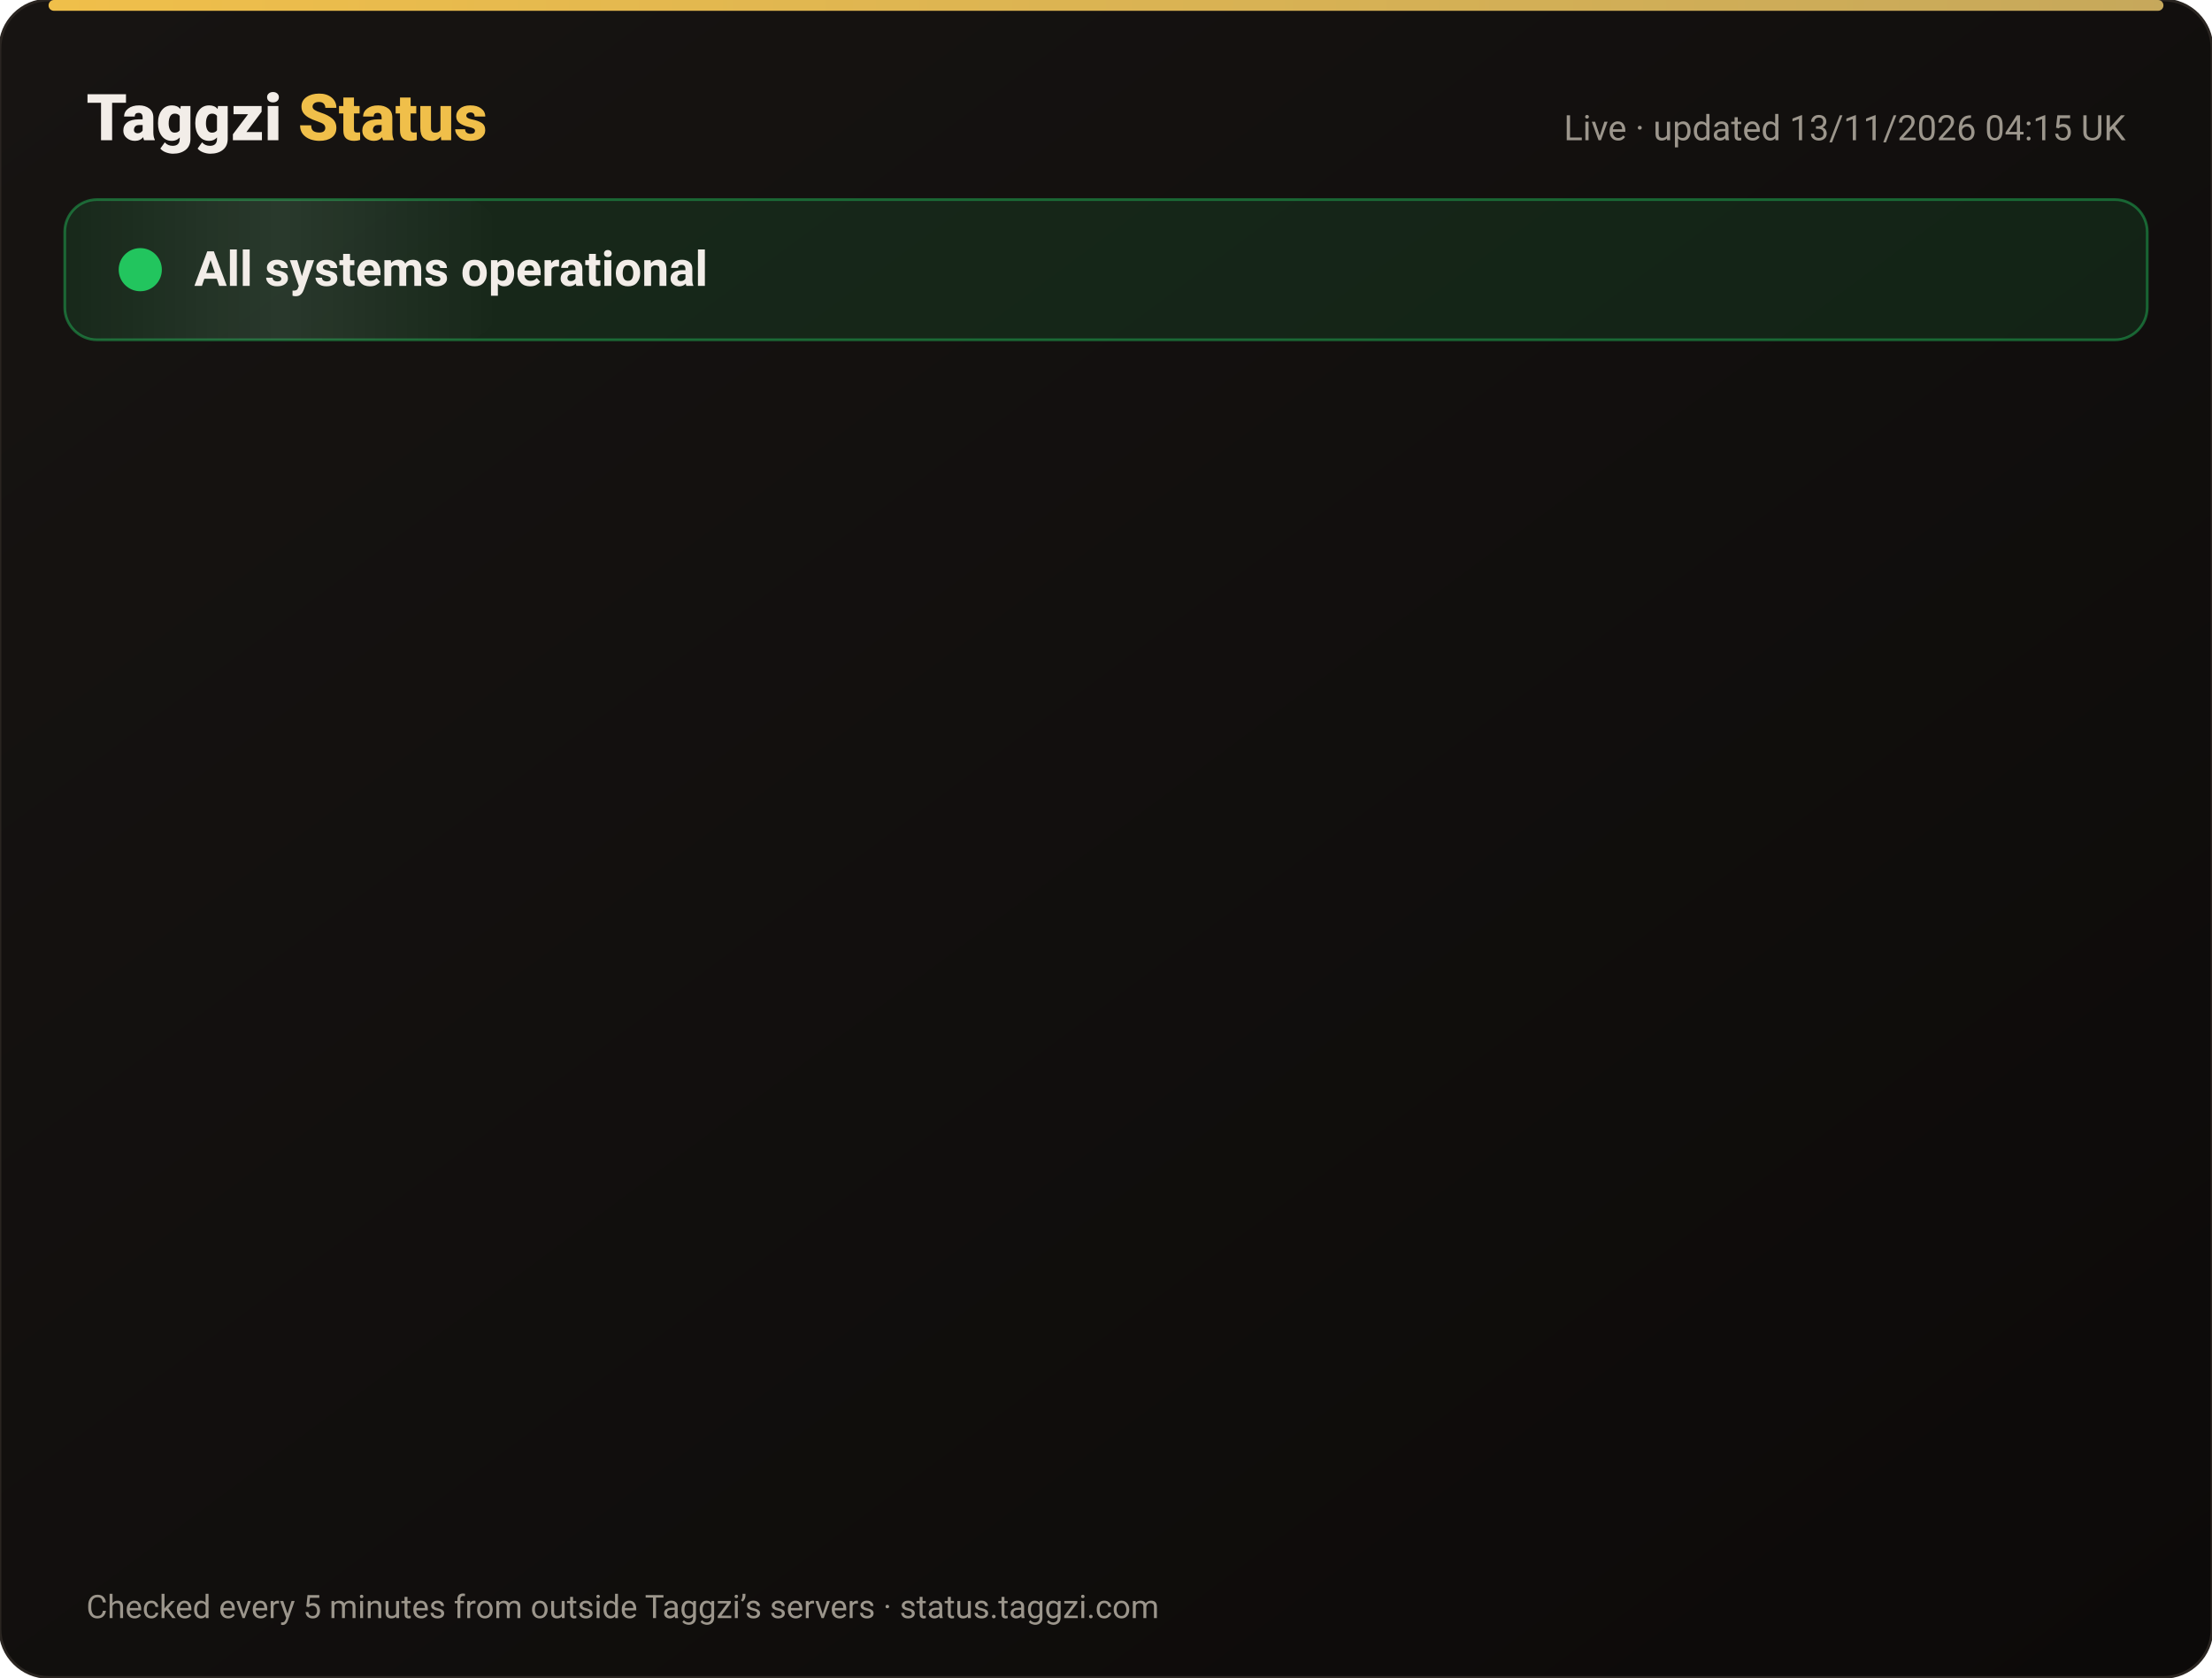
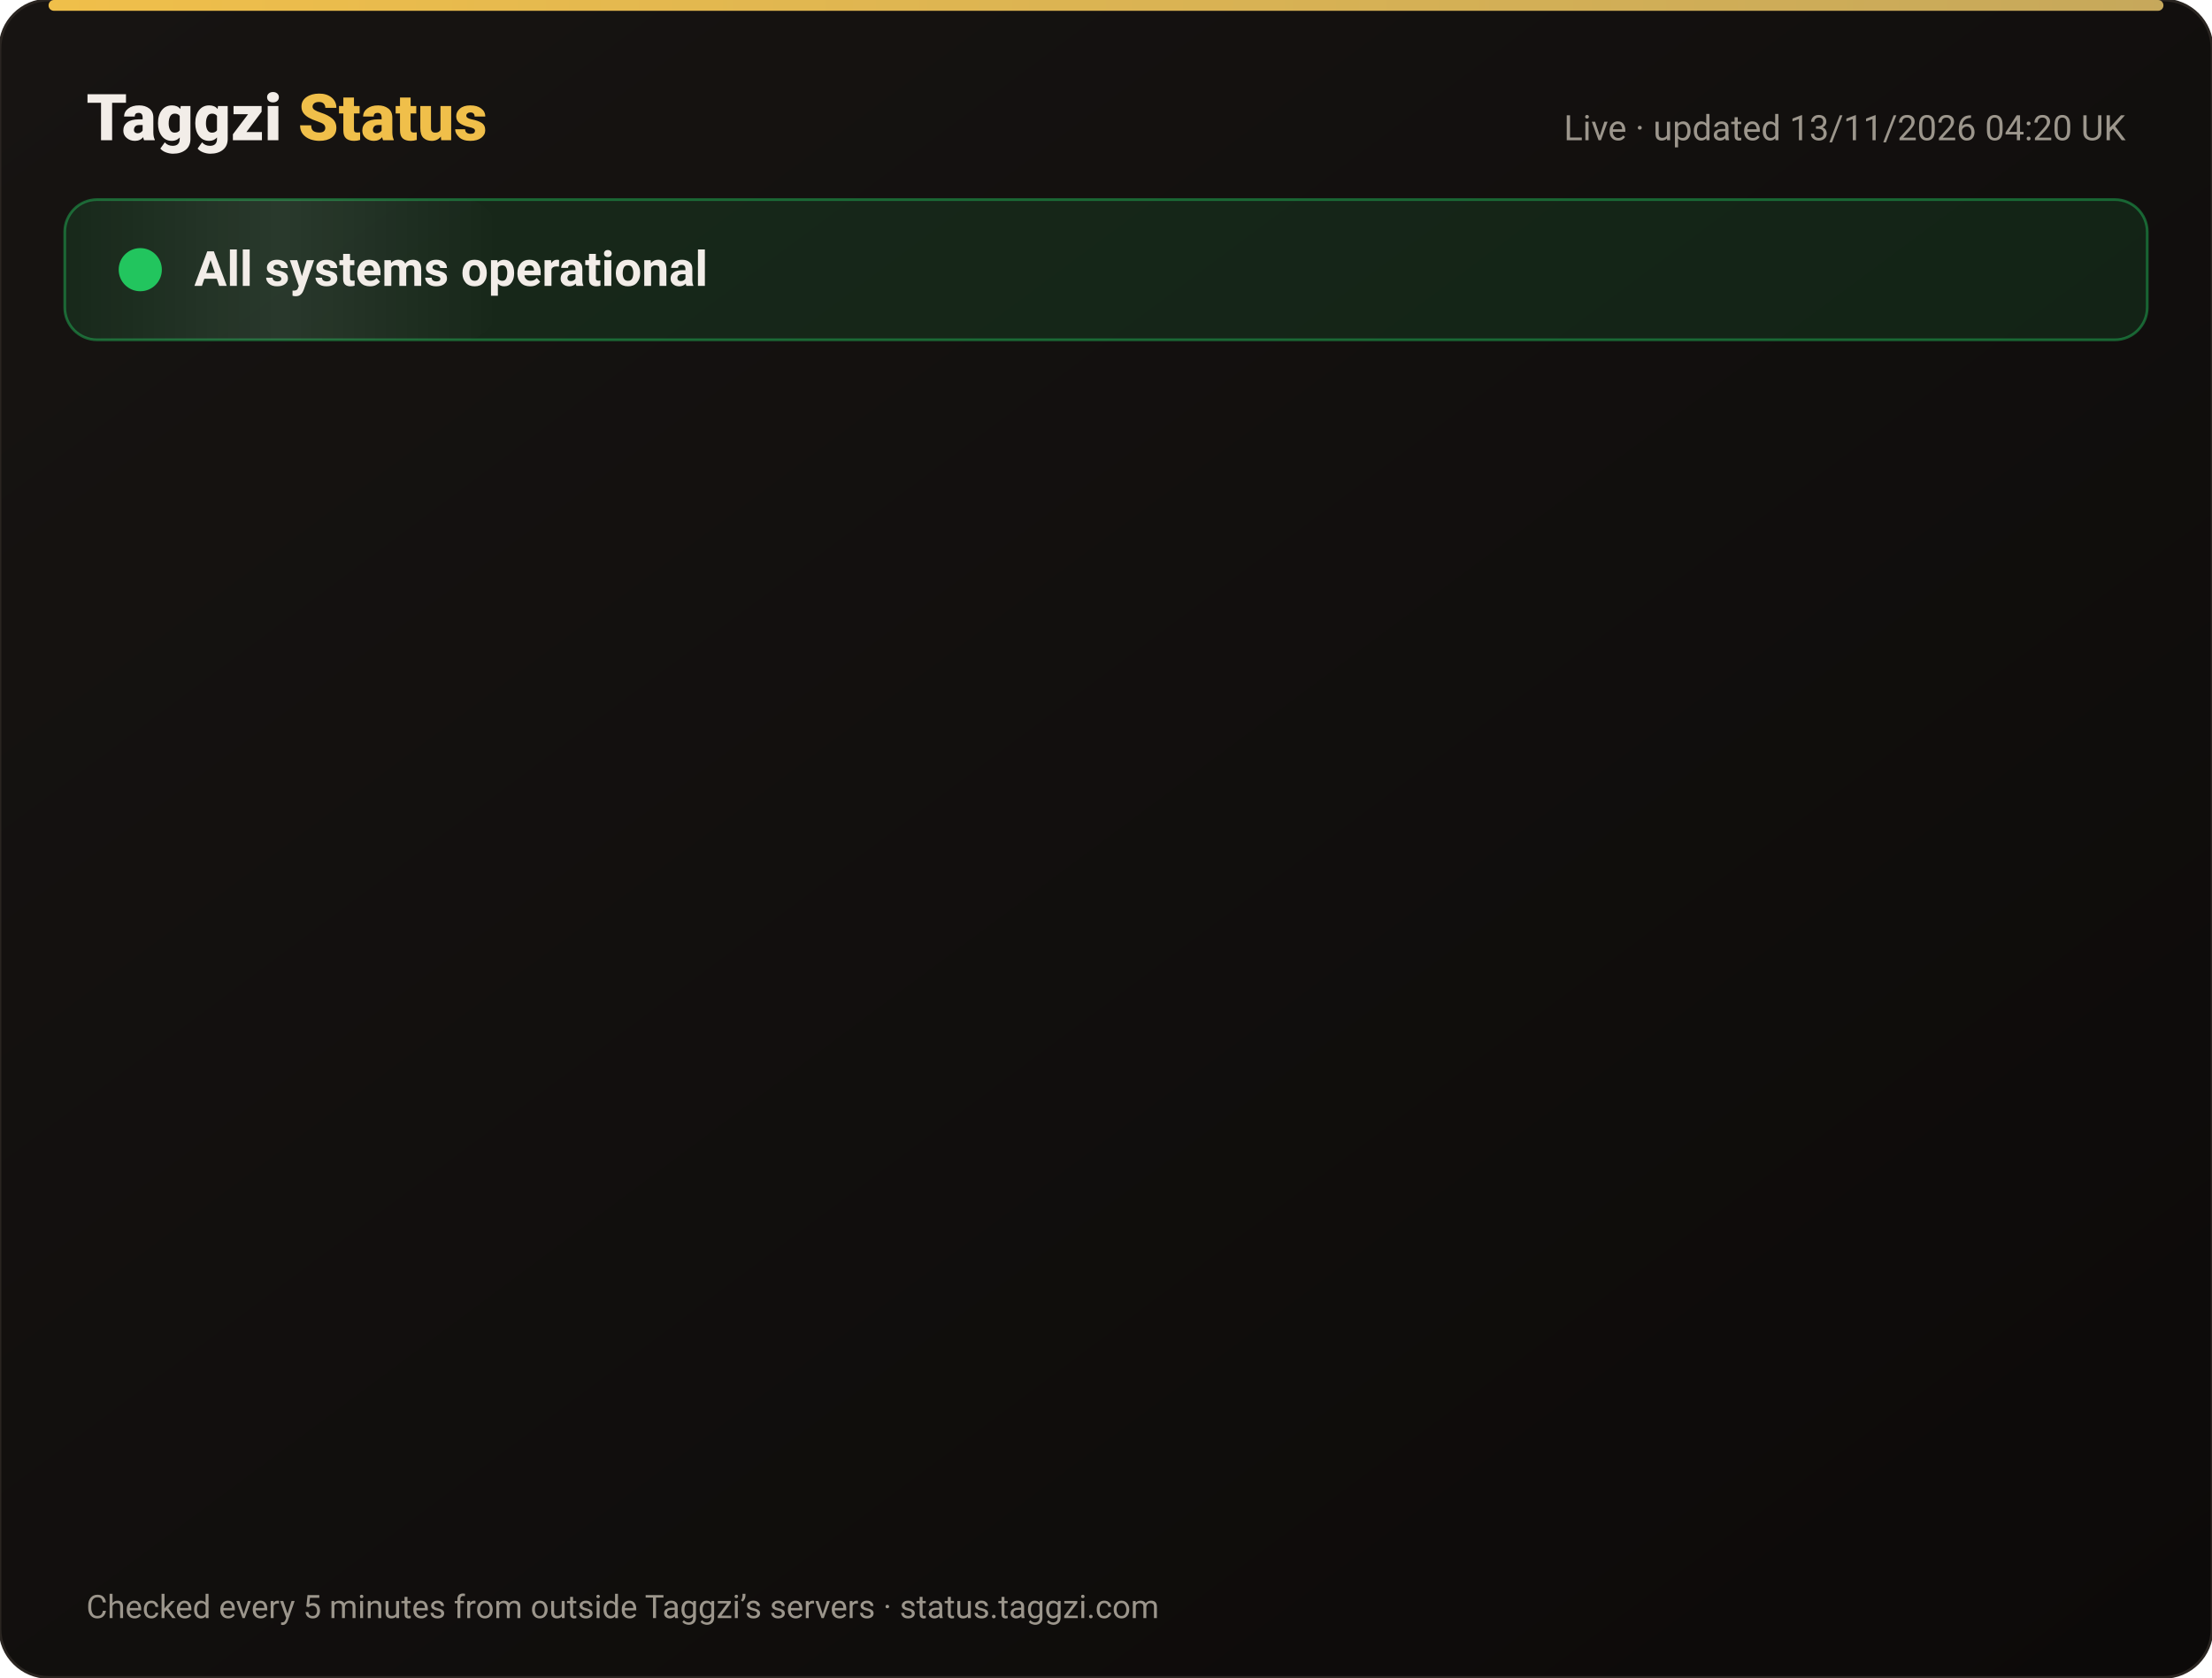
<svg xmlns="http://www.w3.org/2000/svg" width="820" height="622" viewBox="0 0 820 622" font-family="-apple-system,Segoe UI,Roboto,Helvetica,Arial,sans-serif">
  <defs>
    <linearGradient id="bg" x1="0" y1="0" x2="1" y2="1">
      <stop offset="0" stop-color="#171412" />
      <stop offset="1" stop-color="#0C0A09" />
    </linearGradient>
    <linearGradient id="gold" x1="0" x2="1">
      <stop offset="0" stop-color="#F0BF4A" />
      <stop offset="1" stop-color="#c6a85b" />
    </linearGradient>
    <linearGradient id="shine" x1="0" x2="1">
      <stop offset="0" stop-color="#fff" stop-opacity="0" />
      <stop offset=".5" stop-color="#fff" stop-opacity=".08" />
      <stop offset="1" stop-color="#fff" stop-opacity="0" />
    </linearGradient>
  </defs>
  <rect width="820" height="622" rx="18" fill="url(#bg)" stroke="#2a2521" />
  <rect x="18" y="0" width="784" height="4" rx="2" fill="url(#gold)" />
  <text x="32" y="52" font-size="24" font-weight="800" fill="#F2EDE8">Taggzi <tspan fill="#F0BF4A">Status</tspan>
  </text>
-   <text x="788" y="52" font-size="13" fill="#9C968C" text-anchor="end">Live · updated 13/11/2026 04:15 UK</text>
+   <text x="788" y="52" font-size="13" fill="#9C968C" text-anchor="end">Live · updated 13/11/2026 04:20 UK</text>
  <rect x="24" y="74" width="772" height="52" rx="12" fill="#22c55e" fill-opacity=".12" stroke="#22c55e" stroke-opacity=".45" />
  <rect x="24" y="74" width="160" height="52" rx="12" fill="url(#shine)">
    <animate attributeName="x" from="-160" to="820" dur="4s" repeatCount="indefinite" />
  </rect>
  <circle cx="52" cy="100" r="7" fill="#22c55e" />
  <circle cx="52" cy="100" r="7" fill="none" stroke="#22c55e" stroke-width="2">
    <animate attributeName="r" values="7;15;7" dur="2s" repeatCount="indefinite" />
    <animate attributeName="opacity" values=".9;0;.9" dur="2s" repeatCount="indefinite" />
  </circle>
  <text x="72" y="106" font-size="18" font-weight="700" fill="#F2EDE8">All systems operational</text>
  <g opacity="0">
    <animate attributeName="opacity" from="0" to="1" begin="0.00s" dur=".6s" fill="freeze" />
    <line x1="32" y1="188" x2="788" y2="188" stroke="#2a2521" />
    <circle cx="44" cy="166" r="6" fill="#22c55e">
      <animate attributeName="opacity" values="1;.45;1" dur="2.4s" begin="0.00s" repeatCount="indefinite" />
    </circle>
    <text x="62" y="171" font-size="15" font-weight="650" fill="#F2EDE8">Website</text>
    <text x="630" y="171" font-size="13" fill="#9C968C" text-anchor="end">99.97% uptime</text>
    <rect x="648" y="154" width="140" height="24" rx="12" fill="#22c55e" fill-opacity=".14" stroke="#22c55e" stroke-opacity=".5" />
    <text x="718" y="171" font-size="12" font-weight="700" fill="#22c55e" text-anchor="middle">Operational</text>
  </g>
  <g opacity="0">
    <animate attributeName="opacity" from="0" to="1" begin="0.15s" dur=".6s" fill="freeze" />
    <line x1="32" y1="234" x2="788" y2="234" stroke="#2a2521" />
    <circle cx="44" cy="212" r="6" fill="#22c55e">
      <animate attributeName="opacity" values="1;.45;1" dur="2.4s" begin="0.15s" repeatCount="indefinite" />
    </circle>
    <text x="62" y="217" font-size="15" font-weight="650" fill="#F2EDE8">Tag scans</text>
    <text x="630" y="217" font-size="13" fill="#9C968C" text-anchor="end">99.97% uptime</text>
    <rect x="648" y="200" width="140" height="24" rx="12" fill="#22c55e" fill-opacity=".14" stroke="#22c55e" stroke-opacity=".5" />
    <text x="718" y="217" font-size="12" font-weight="700" fill="#22c55e" text-anchor="middle">Operational</text>
  </g>
  <g opacity="0">
    <animate attributeName="opacity" from="0" to="1" begin="0.30s" dur=".6s" fill="freeze" />
    <line x1="32" y1="280" x2="788" y2="280" stroke="#2a2521" />
    <circle cx="44" cy="258" r="6" fill="#22c55e">
      <animate attributeName="opacity" values="1;.45;1" dur="2.4s" begin="0.30s" repeatCount="indefinite" />
    </circle>
    <text x="62" y="263" font-size="15" font-weight="650" fill="#F2EDE8">Manual tag lookup</text>
    <text x="630" y="263" font-size="13" fill="#9C968C" text-anchor="end">99.97% uptime</text>
    <rect x="648" y="246" width="140" height="24" rx="12" fill="#22c55e" fill-opacity=".14" stroke="#22c55e" stroke-opacity=".5" />
    <text x="718" y="263" font-size="12" font-weight="700" fill="#22c55e" text-anchor="middle">Operational</text>
  </g>
  <g opacity="0">
    <animate attributeName="opacity" from="0" to="1" begin="0.45s" dur=".6s" fill="freeze" />
    <line x1="32" y1="326" x2="788" y2="326" stroke="#2a2521" />
    <circle cx="44" cy="304" r="6" fill="#22c55e">
      <animate attributeName="opacity" values="1;.45;1" dur="2.4s" begin="0.45s" repeatCount="indefinite" />
    </circle>
    <text x="62" y="309" font-size="15" font-weight="650" fill="#F2EDE8">App &amp; login</text>
    <text x="630" y="309" font-size="13" fill="#9C968C" text-anchor="end">99.97% uptime</text>
    <rect x="648" y="292" width="140" height="24" rx="12" fill="#22c55e" fill-opacity=".14" stroke="#22c55e" stroke-opacity=".5" />
    <text x="718" y="309" font-size="12" font-weight="700" fill="#22c55e" text-anchor="middle">Operational</text>
  </g>
  <g opacity="0">
    <animate attributeName="opacity" from="0" to="1" begin="0.60s" dur=".6s" fill="freeze" />
    <line x1="32" y1="372" x2="788" y2="372" stroke="#2a2521" />
    <circle cx="44" cy="350" r="6" fill="#22c55e">
      <animate attributeName="opacity" values="1;.45;1" dur="2.4s" begin="0.60s" repeatCount="indefinite" />
    </circle>
    <text x="62" y="355" font-size="15" font-weight="650" fill="#F2EDE8">Community alerts</text>
    <text x="630" y="355" font-size="13" fill="#9C968C" text-anchor="end">99.97% uptime</text>
    <rect x="648" y="338" width="140" height="24" rx="12" fill="#22c55e" fill-opacity=".14" stroke="#22c55e" stroke-opacity=".5" />
    <text x="718" y="355" font-size="12" font-weight="700" fill="#22c55e" text-anchor="middle">Operational</text>
  </g>
  <g opacity="0">
    <animate attributeName="opacity" from="0" to="1" begin="0.75s" dur=".6s" fill="freeze" />
    <line x1="32" y1="418" x2="788" y2="418" stroke="#2a2521" />
    <circle cx="44" cy="396" r="6" fill="#22c55e">
      <animate attributeName="opacity" values="1;.45;1" dur="2.4s" begin="0.75s" repeatCount="indefinite" />
    </circle>
    <text x="62" y="401" font-size="15" font-weight="650" fill="#F2EDE8">Private calling</text>
    <text x="630" y="401" font-size="13" fill="#9C968C" text-anchor="end">99.97% uptime</text>
    <rect x="648" y="384" width="140" height="24" rx="12" fill="#22c55e" fill-opacity=".14" stroke="#22c55e" stroke-opacity=".5" />
    <text x="718" y="401" font-size="12" font-weight="700" fill="#22c55e" text-anchor="middle">Operational</text>
  </g>
  <g opacity="0">
    <animate attributeName="opacity" from="0" to="1" begin="0.90s" dur=".6s" fill="freeze" />
    <line x1="32" y1="464" x2="788" y2="464" stroke="#2a2521" />
    <circle cx="44" cy="442" r="6" fill="#22c55e">
      <animate attributeName="opacity" values="1;.45;1" dur="2.4s" begin="0.90s" repeatCount="indefinite" />
    </circle>
    <text x="62" y="447" font-size="15" font-weight="650" fill="#F2EDE8">Payments</text>
    <text x="630" y="447" font-size="13" fill="#9C968C" text-anchor="end">99.96% uptime</text>
    <rect x="648" y="430" width="140" height="24" rx="12" fill="#22c55e" fill-opacity=".14" stroke="#22c55e" stroke-opacity=".5" />
    <text x="718" y="447" font-size="12" font-weight="700" fill="#22c55e" text-anchor="middle">Operational</text>
  </g>
  <g opacity="0">
    <animate attributeName="opacity" from="0" to="1" begin="1.05s" dur=".6s" fill="freeze" />
    <line x1="32" y1="510" x2="788" y2="510" stroke="#2a2521" />
    <circle cx="44" cy="488" r="6" fill="#22c55e">
      <animate attributeName="opacity" values="1;.45;1" dur="2.4s" begin="1.05s" repeatCount="indefinite" />
    </circle>
    <text x="62" y="493" font-size="15" font-weight="650" fill="#F2EDE8">Email &amp; support</text>
    <text x="630" y="493" font-size="13" fill="#9C968C" text-anchor="end">99.97% uptime</text>
    <rect x="648" y="476" width="140" height="24" rx="12" fill="#22c55e" fill-opacity=".14" stroke="#22c55e" stroke-opacity=".5" />
    <text x="718" y="493" font-size="12" font-weight="700" fill="#22c55e" text-anchor="middle">Operational</text>
  </g>
  <g opacity="0">
    <animate attributeName="opacity" from="0" to="1" begin="1.20s" dur=".6s" fill="freeze" />
    <line x1="32" y1="556" x2="788" y2="556" stroke="#2a2521" />
    <circle cx="44" cy="534" r="6" fill="#22c55e">
      <animate attributeName="opacity" values="1;.45;1" dur="2.4s" begin="1.20s" repeatCount="indefinite" />
    </circle>
    <text x="62" y="539" font-size="15" font-weight="650" fill="#F2EDE8">Secure connection (SSL)</text>
    <text x="630" y="539" font-size="13" fill="#9C968C" text-anchor="end">100.00% uptime</text>
    <rect x="648" y="522" width="140" height="24" rx="12" fill="#22c55e" fill-opacity=".14" stroke="#22c55e" stroke-opacity=".5" />
    <text x="718" y="539" font-size="12" font-weight="700" fill="#22c55e" text-anchor="middle">Operational</text>
  </g>
  <text x="32" y="600" font-size="12" fill="#9C968C">Checked every 5 minutes from outside Taggzi’s servers · status.taggzi.com</text>
</svg>
